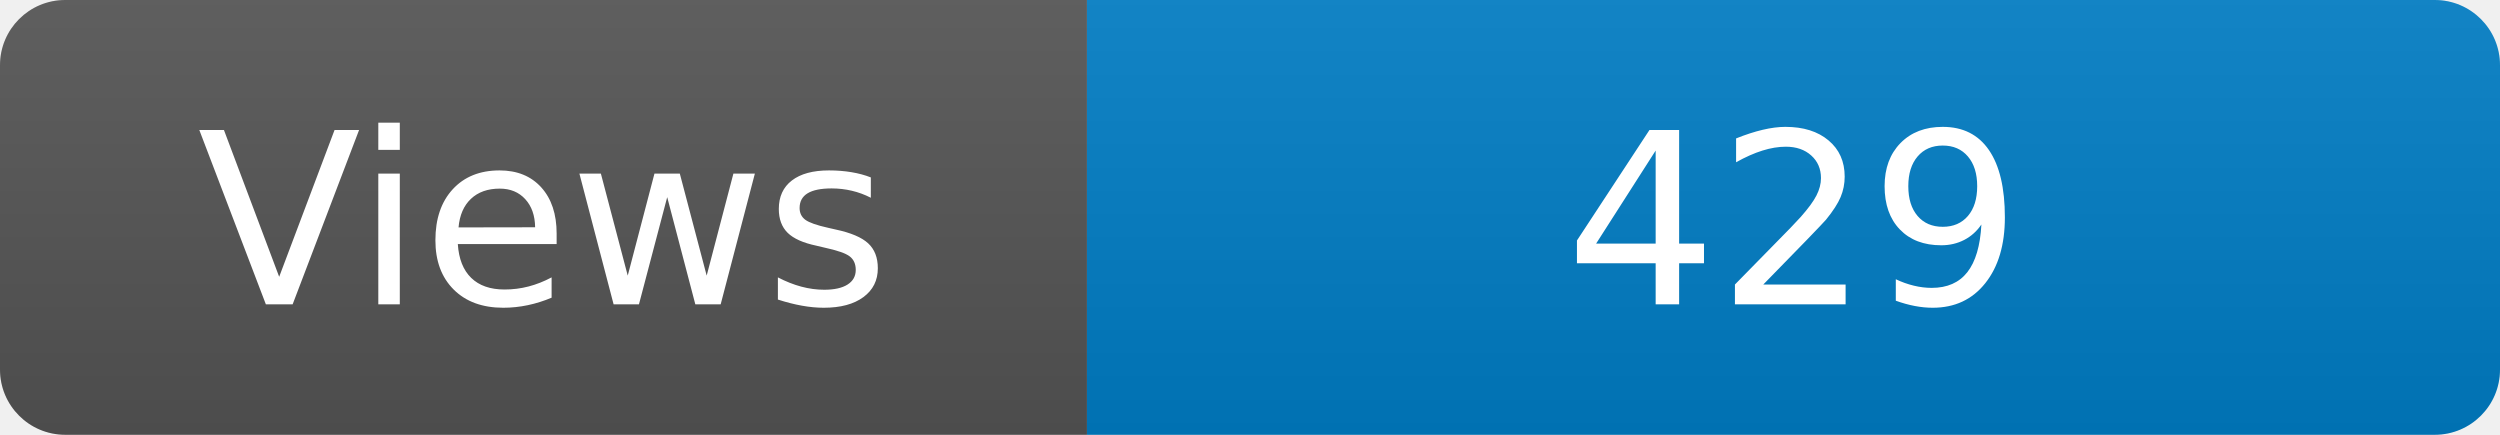
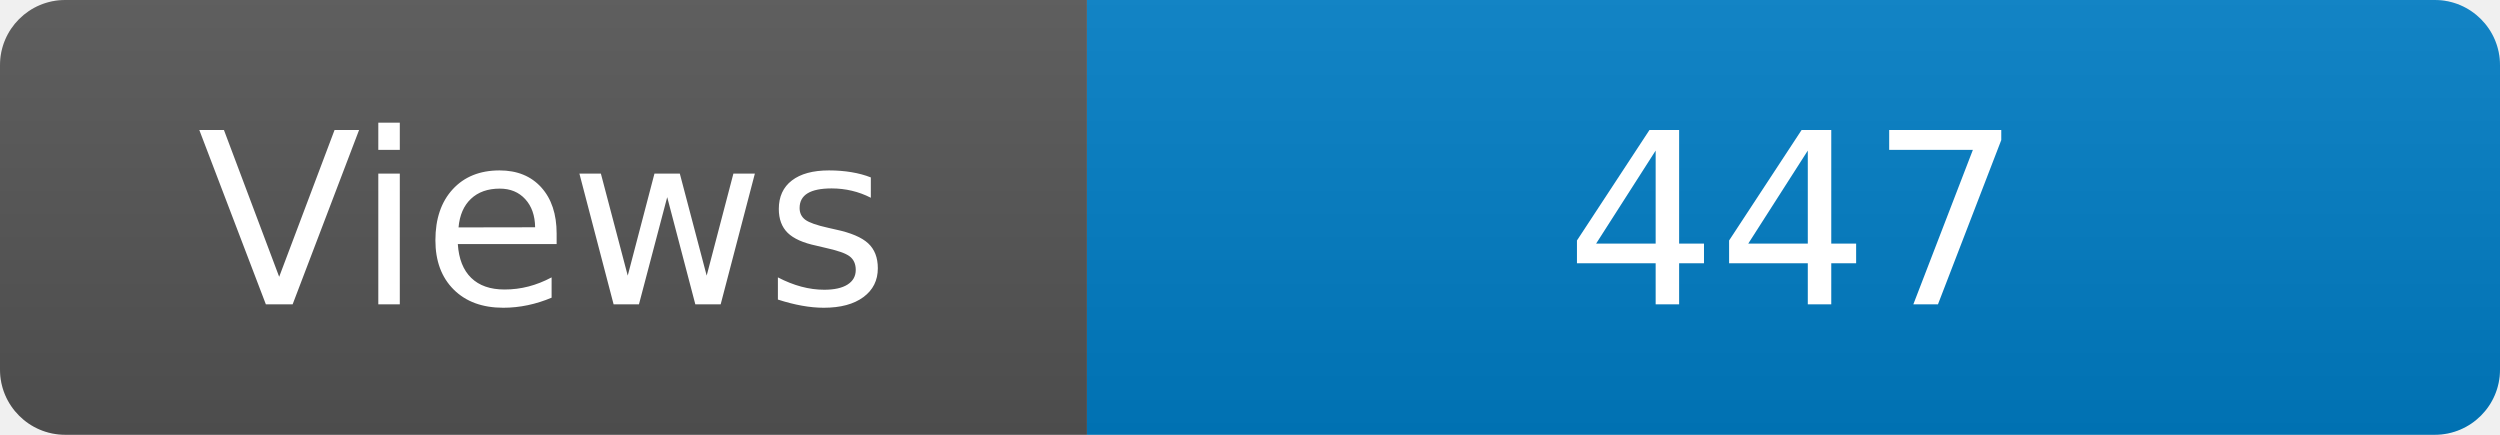
<svg xmlns="http://www.w3.org/2000/svg" width="115" height="20" role="img" aria-label="Maintained?: yes">
  <linearGradient id="s" x2="0" y2="100%">
    <stop offset="0" stop-color="#bbb" stop-opacity=".1" />
    <stop offset="1" stop-opacity=".1" />
  </linearGradient>
  <clipPath id="r">
    <rect width="115" height="20" rx="3" fill="#fff" />
  </clipPath>
  <g clip-path="url(#r)">
    <rect width="50" height="20" fill="#555" />
    <rect x="50" width="160" height="20" fill="#007ec6" />
    <rect width="115" height="20" fill="url(#s)" />
  </g>
  <g fill="#fff" text-anchor="middle" font-family="Verdana,Geneva,DejaVu Sans,sans-serif" font-size="110">
    <text x="250" y="140" transform="scale(.1)" fill="#fff">Views</text>
-     <text x="825" y="140" transform="scale(.1)" fill="#fff">429</text>
+     <text x="825" y="140" transform="scale(.1)" fill="#fff">447</text>
  </g>
</svg>
